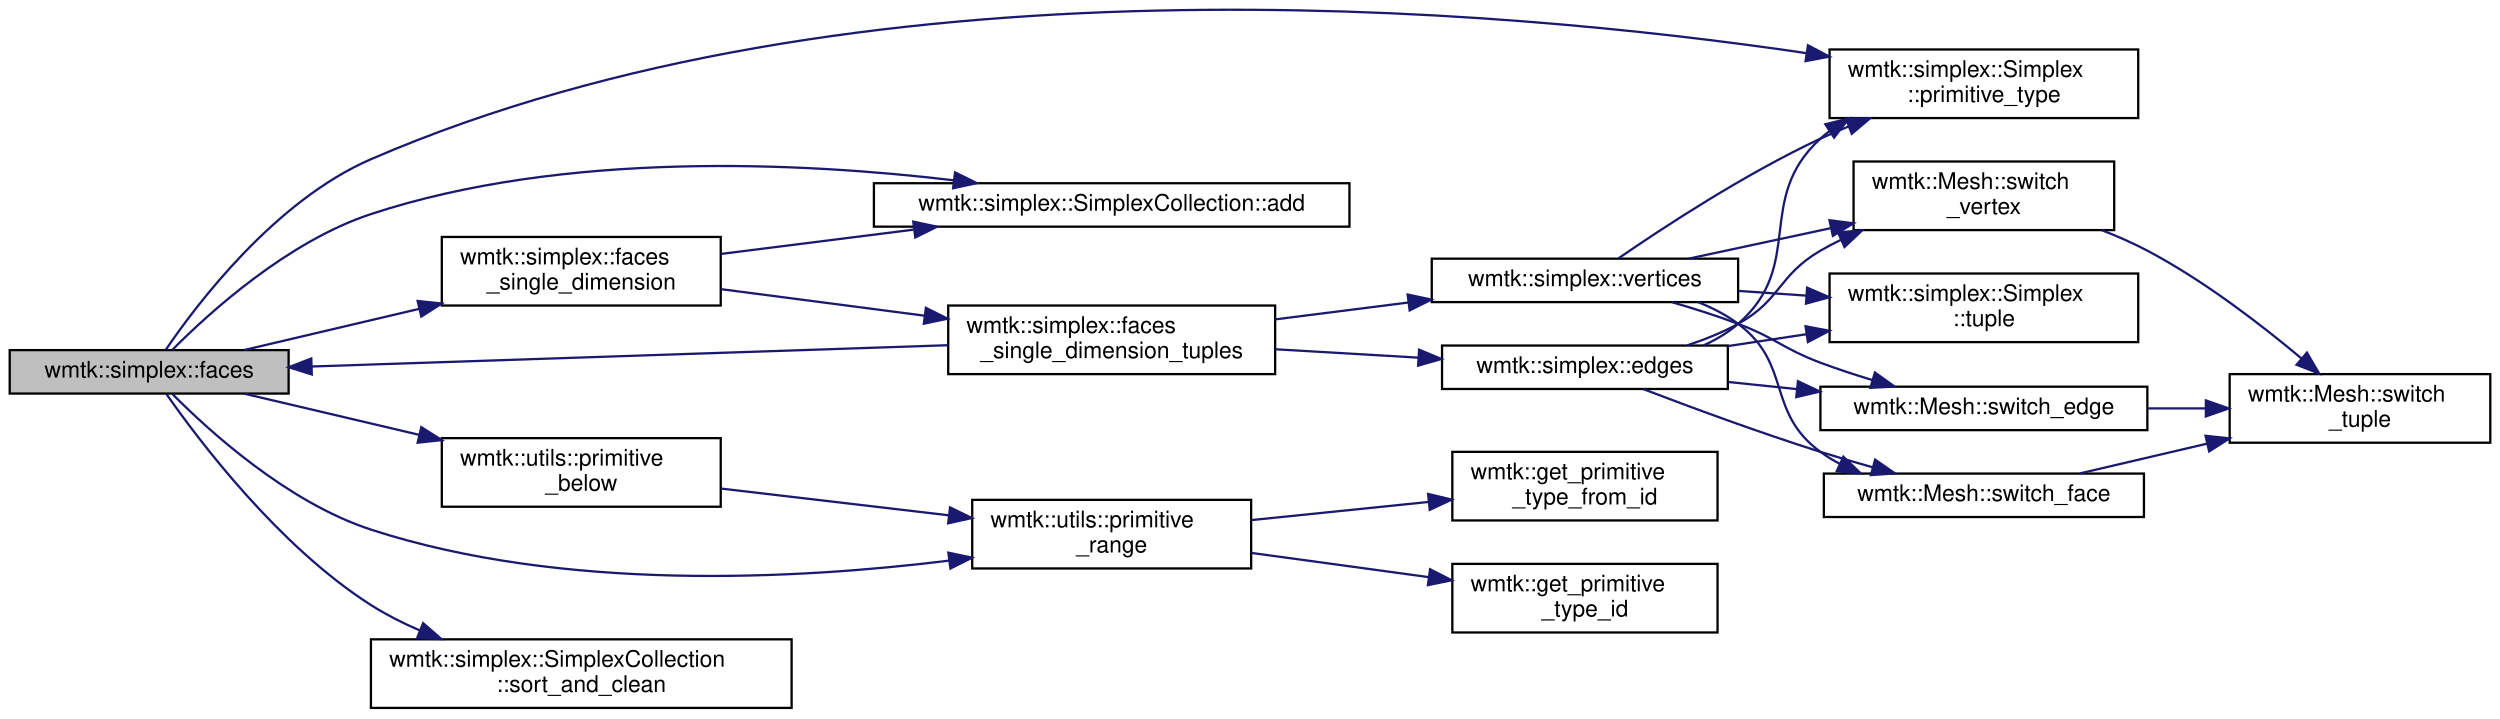
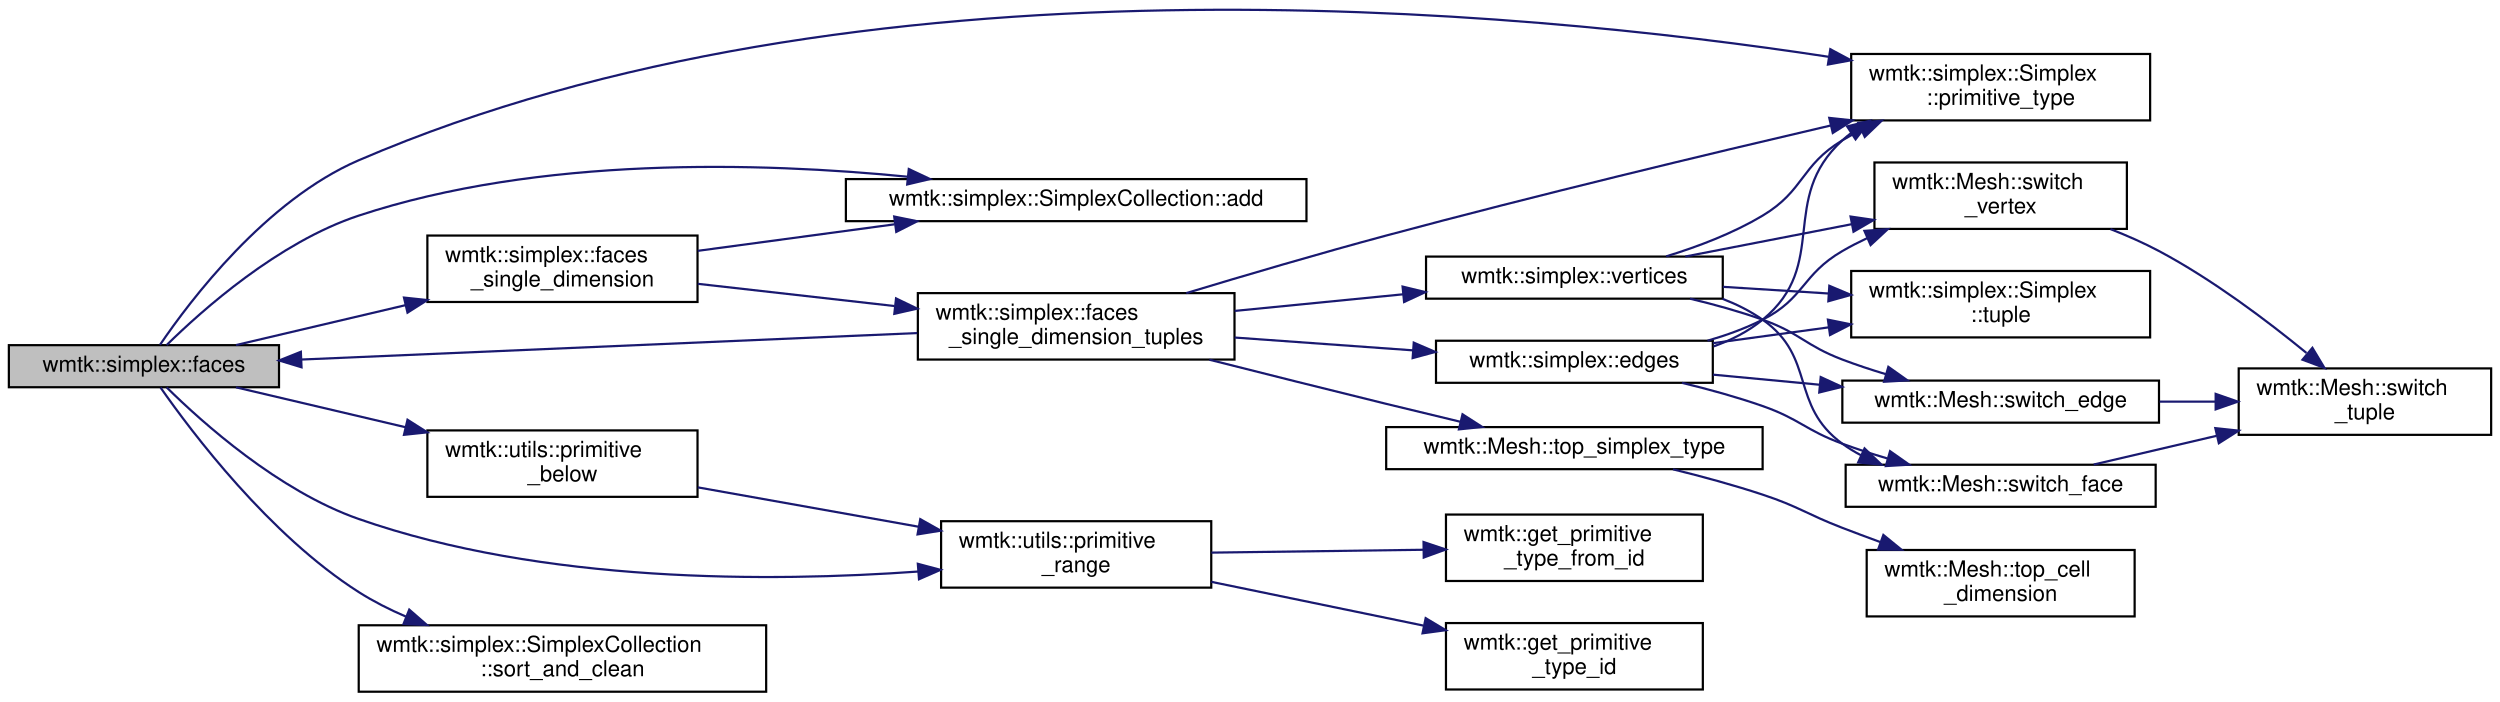
- <svg xmlns="http://www.w3.org/2000/svg" xmlns:xlink="http://www.w3.org/1999/xlink" width="1093pt" height="314pt" viewBox="0.00 0.00 1093.00 314.14">
-   <g id="graph0" class="graph" transform="scale(1 1) rotate(0) translate(4 310.14)">
+ <svg xmlns="http://www.w3.org/2000/svg" xmlns:xlink="http://www.w3.org/1999/xlink" width="1129pt" height="317pt" viewBox="0.00 0.00 1129.00 316.75">
+   <g id="graph0" class="graph" transform="scale(1 1) rotate(0) translate(4 312.75)">
    <g id="node1" class="node">
      <g id="a_node1">
        <a xlink:title="Returns all faces of a simplex.">
          <polygon fill="#bfbfbf" stroke="black" points="0,-138 0,-157 122,-157 122,-138 0,-138" />
          <text text-anchor="middle" x="61" y="-145" font-family="Helvetica,sans-Serif" font-size="10.00">wmtk::simplex::faces</text>
        </a>
      </g>
    </g>
    <g id="node2" class="node">
      <g id="a_node2">
        <a xlink:href="classwmtk_1_1simplex_1_1_simplex_collection.html#a1e7079b3b75f70dd28c524556cab76cf" target="_top" xlink:title="Add simplex to the collection.">
-           <polygon fill="none" stroke="black" points="378,-211 378,-230 586,-230 586,-211 378,-211" />
-           <text text-anchor="middle" x="482" y="-218" font-family="Helvetica,sans-Serif" font-size="10.00">wmtk::simplex::SimplexCollection::add</text>
+           <polygon fill="none" stroke="black" points="378,-213 378,-232 586,-232 586,-213 378,-213" />
+           <text text-anchor="middle" x="482" y="-220" font-family="Helvetica,sans-Serif" font-size="10.00">wmtk::simplex::SimplexCollection::add</text>
        </a>
      </g>
    </g>
    <g id="edge1" class="edge">
-       <path fill="none" stroke="midnightblue" d="M71.22,-157.22C87.12,-173.22 121.54,-204.51 158,-216.5 242.49,-244.29 346.28,-239.18 413.01,-231.27" />
-       <polygon fill="midnightblue" stroke="midnightblue" points="413.49,-234.74 422.99,-230.04 412.63,-227.79 413.49,-234.74" />
+       <path fill="none" stroke="midnightblue" d="M71.26,-157.05C87.23,-172.76 121.73,-203.52 158,-215.5 239.56,-242.44 339.13,-239.65 405.97,-233.06" />
+       <polygon fill="midnightblue" stroke="midnightblue" points="406.41,-236.54 416,-232.02 405.69,-229.57 406.41,-236.54" />
    </g>
    <g id="node3" class="node">
      <g id="a_node3">
        <a xlink:href="namespacewmtk_1_1simplex.html#a9dec91b832501228f5b8b05646d0b89d" target="_top" xlink:title="Returns a vector with all faces in the boundary of a simplex of the given dimension.">
          <polygon fill="none" stroke="black" points="189,-176.5 189,-206.5 311,-206.5 311,-176.5 189,-176.5" />
          <text text-anchor="start" x="197" y="-194.5" font-family="Helvetica,sans-Serif" font-size="10.00">wmtk::simplex::faces</text>
          <text text-anchor="middle" x="250" y="-183.5" font-family="Helvetica,sans-Serif" font-size="10.00">_single_dimension</text>
        </a>
      </g>
    </g>
    <g id="edge2" class="edge">
      <path fill="none" stroke="midnightblue" d="M102.58,-157.05C124.96,-162.31 153.38,-169 179.21,-175.08" />
      <polygon fill="midnightblue" stroke="midnightblue" points="178.43,-178.49 188.97,-177.37 180.03,-171.68 178.43,-178.49" />
    </g>
    <g id="node6" class="node">
      <g id="a_node6">
        <a xlink:href="classwmtk_1_1simplex_1_1_simplex.html#ad2cc0340a0772b7d6f03ba7a781d1163" target="_top" xlink:title=" ">
-           <polygon fill="none" stroke="black" points="796,-258.5 796,-288.5 931,-288.5 931,-258.5 796,-258.5" />
-           <text text-anchor="start" x="804" y="-276.5" font-family="Helvetica,sans-Serif" font-size="10.00">wmtk::simplex::Simplex</text>
-           <text text-anchor="middle" x="863.5" y="-265.5" font-family="Helvetica,sans-Serif" font-size="10.00">::primitive_type</text>
-         </a>
-       </g>
-     </g>
-     <g id="edge26" class="edge">
-       <path fill="none" stroke="midnightblue" d="M68.26,-157.15C81.81,-177.06 116.04,-222.36 158,-240.5 369.94,-332.16 651.94,-306.68 785.76,-286.91" />
-       <polygon fill="midnightblue" stroke="midnightblue" points="786.55,-290.33 795.91,-285.38 785.5,-283.41 786.55,-290.33" />
-     </g>
-     <g id="node13" class="node">
-       <g id="a_node13">
+           <polygon fill="none" stroke="black" points="832,-258.5 832,-288.5 967,-288.5 967,-258.5 832,-258.5" />
+           <text text-anchor="start" x="840" y="-276.5" font-family="Helvetica,sans-Serif" font-size="10.00">wmtk::simplex::Simplex</text>
+           <text text-anchor="middle" x="899.5" y="-265.5" font-family="Helvetica,sans-Serif" font-size="10.00">::primitive_type</text>
+         </a>
+       </g>
+     </g>
+     <g id="edge29" class="edge">
+       <path fill="none" stroke="midnightblue" d="M68.26,-157.16C81.8,-177.09 116.02,-222.4 158,-240.5 382.96,-337.48 682.81,-308.48 821.79,-287.23" />
+       <polygon fill="midnightblue" stroke="midnightblue" points="822.57,-290.65 831.91,-285.65 821.49,-283.73 822.57,-290.65" />
+     </g>
+     <g id="node15" class="node">
+       <g id="a_node15">
        <a xlink:href="namespacewmtk_1_1utils.html#ad4153e2c24f98b817e39406defdc9f7e" target="_top" xlink:title=" ">
          <polygon fill="none" stroke="black" points="189,-88.5 189,-118.5 311,-118.5 311,-88.5 189,-88.5" />
          <text text-anchor="start" x="197" y="-106.5" font-family="Helvetica,sans-Serif" font-size="10.00">wmtk::utils::primitive</text>
          <text text-anchor="middle" x="250" y="-95.5" font-family="Helvetica,sans-Serif" font-size="10.00">_below</text>
        </a>
      </g>
    </g>
-     <g id="edge21" class="edge">
+     <g id="edge24" class="edge">
      <path fill="none" stroke="midnightblue" d="M102.58,-137.95C124.96,-132.69 153.38,-126 179.21,-119.92" />
      <polygon fill="midnightblue" stroke="midnightblue" points="180.03,-123.32 188.97,-117.63 178.43,-116.51 180.03,-123.32" />
    </g>
-     <g id="node14" class="node">
-       <g id="a_node14">
+     <g id="node16" class="node">
+       <g id="a_node16">
        <a xlink:href="namespacewmtk_1_1utils.html#a8dab5bd8df4c7c658413914f37210244" target="_top" xlink:title=" ">
-           <polygon fill="none" stroke="black" points="421,-61.5 421,-91.5 543,-91.5 543,-61.5 421,-61.5" />
-           <text text-anchor="start" x="429" y="-79.5" font-family="Helvetica,sans-Serif" font-size="10.00">wmtk::utils::primitive</text>
-           <text text-anchor="middle" x="482" y="-68.5" font-family="Helvetica,sans-Serif" font-size="10.00">_range</text>
-         </a>
-       </g>
-     </g>
-     <g id="edge25" class="edge">
-       <path fill="none" stroke="midnightblue" d="M71.21,-137.75C87.1,-121.72 121.5,-90.38 158,-78.5 241.69,-51.26 344.16,-56.67 410.93,-64.93" />
-       <polygon fill="midnightblue" stroke="midnightblue" points="410.56,-68.41 420.93,-66.22 411.46,-61.47 410.56,-68.41" />
-     </g>
-     <g id="node17" class="node">
-       <g id="a_node17">
+           <polygon fill="none" stroke="black" points="421,-47.5 421,-77.5 543,-77.5 543,-47.5 421,-47.5" />
+           <text text-anchor="start" x="429" y="-65.5" font-family="Helvetica,sans-Serif" font-size="10.00">wmtk::utils::primitive</text>
+           <text text-anchor="middle" x="482" y="-54.5" font-family="Helvetica,sans-Serif" font-size="10.00">_range</text>
+         </a>
+       </g>
+     </g>
+     <g id="edge28" class="edge">
+       <path fill="none" stroke="midnightblue" d="M71.27,-137.92C87.24,-122.15 121.77,-91.17 158,-78.5 241.18,-49.42 343.77,-49.98 410.71,-54.77" />
+       <polygon fill="midnightblue" stroke="midnightblue" points="410.49,-58.26 420.72,-55.54 411.02,-51.28 410.49,-58.26" />
+     </g>
+     <g id="node19" class="node">
+       <g id="a_node19">
        <a xlink:href="classwmtk_1_1simplex_1_1_simplex_collection.html#ab318c99d54327383ff1b985bed043f3a" target="_top" xlink:title="Sort simplex vector and remove duplicates.">
          <polygon fill="none" stroke="black" points="158,-0.5 158,-30.5 342,-30.5 342,-0.5 158,-0.5" />
          <text text-anchor="start" x="166" y="-18.5" font-family="Helvetica,sans-Serif" font-size="10.00">wmtk::simplex::SimplexCollection</text>
          <text text-anchor="middle" x="250" y="-7.5" font-family="Helvetica,sans-Serif" font-size="10.00">::sort_and_clean</text>
        </a>
      </g>
    </g>
-     <g id="edge27" class="edge">
+     <g id="edge30" class="edge">
      <path fill="none" stroke="midnightblue" d="M68.51,-137.84C82.53,-117.76 117.59,-71.23 158,-45.5 164.61,-41.29 171.87,-37.61 179.31,-34.42" />
      <polygon fill="midnightblue" stroke="midnightblue" points="180.82,-37.58 188.81,-30.62 178.22,-31.08 180.82,-37.58" />
    </g>
    <g id="edge3" class="edge">
-       <path fill="none" stroke="midnightblue" d="M311.13,-199.08C336.85,-202.32 367.36,-206.17 395.38,-209.7" />
-       <polygon fill="midnightblue" stroke="midnightblue" points="395.21,-213.21 405.57,-210.99 396.09,-206.27 395.21,-213.21" />
+       <path fill="none" stroke="midnightblue" d="M311.13,-199.6C338.28,-203.26 370.75,-207.64 400,-211.58" />
+       <polygon fill="midnightblue" stroke="midnightblue" points="399.82,-215.09 410.2,-212.96 400.75,-208.15 399.82,-215.09" />
    </g>
    <g id="node4" class="node">
      <g id="a_node4">
        <a xlink:href="namespacewmtk_1_1simplex.html#aedab544fbb3e4c417608c0b5371e94d9" target="_top" xlink:title=" ">
-           <polygon fill="none" stroke="black" points="410.5,-146.5 410.5,-176.5 553.5,-176.5 553.5,-146.5 410.5,-146.5" />
-           <text text-anchor="start" x="418.5" y="-164.5" font-family="Helvetica,sans-Serif" font-size="10.00">wmtk::simplex::faces</text>
-           <text text-anchor="middle" x="482" y="-153.5" font-family="Helvetica,sans-Serif" font-size="10.00">_single_dimension_tuples</text>
+           <polygon fill="none" stroke="black" points="410.5,-150.5 410.5,-180.5 553.5,-180.5 553.5,-150.5 410.5,-150.5" />
+           <text text-anchor="start" x="418.5" y="-168.5" font-family="Helvetica,sans-Serif" font-size="10.00">wmtk::simplex::faces</text>
+           <text text-anchor="middle" x="482" y="-157.5" font-family="Helvetica,sans-Serif" font-size="10.00">_single_dimension_tuples</text>
        </a>
      </g>
    </g>
    <g id="edge4" class="edge">
-       <path fill="none" stroke="midnightblue" d="M311.13,-183.66C338.28,-180.12 370.75,-175.88 400,-172.07" />
-       <polygon fill="midnightblue" stroke="midnightblue" points="400.73,-175.5 410.2,-170.74 399.83,-168.56 400.73,-175.5" />
+       <path fill="none" stroke="midnightblue" d="M311.13,-184.7C338.28,-181.63 370.75,-177.96 400,-174.66" />
+       <polygon fill="midnightblue" stroke="midnightblue" points="400.65,-178.11 410.2,-173.5 399.87,-171.15 400.65,-178.11" />
    </g>
    <g id="edge14" class="edge">
-       <path fill="none" stroke="midnightblue" d="M410.22,-159.14C332.77,-156.55 209.35,-152.42 132.14,-149.84" />
-       <polygon fill="midnightblue" stroke="midnightblue" points="132.14,-146.34 122.03,-149.51 131.91,-153.34 132.14,-146.34" />
+       <path fill="none" stroke="midnightblue" d="M410.22,-162.46C332.77,-159.13 209.35,-153.83 132.14,-150.51" />
+       <polygon fill="midnightblue" stroke="midnightblue" points="132.17,-147.01 122.03,-150.08 131.87,-154.01 132.17,-147.01" />
    </g>
    <g id="node5" class="node">
      <g id="a_node5">
        <a xlink:href="namespacewmtk_1_1simplex.html#a71a3f68cd8c07a8b71f16701238253f1" target="_top" xlink:title=" ">
-           <polygon fill="none" stroke="black" points="626.5,-140 626.5,-159 751.5,-159 751.5,-140 626.5,-140" />
-           <text text-anchor="middle" x="689" y="-147" font-family="Helvetica,sans-Serif" font-size="10.00">wmtk::simplex::edges</text>
+           <polygon fill="none" stroke="black" points="644.5,-140 644.5,-159 769.5,-159 769.5,-140 644.5,-140" />
+           <text text-anchor="middle" x="707" y="-147" font-family="Helvetica,sans-Serif" font-size="10.00">wmtk::simplex::edges</text>
        </a>
      </g>
    </g>
    <g id="edge5" class="edge">
-       <path fill="none" stroke="midnightblue" d="M553.55,-157.37C573.76,-156.19 595.82,-154.9 616.11,-153.71" />
-       <polygon fill="midnightblue" stroke="midnightblue" points="616.45,-157.19 626.22,-153.12 616.04,-150.21 616.45,-157.19" />
+       <path fill="none" stroke="midnightblue" d="M553.56,-160.44C579.24,-158.59 608.29,-156.51 634.09,-154.66" />
+       <polygon fill="midnightblue" stroke="midnightblue" points="634.45,-158.14 644.18,-153.94 633.95,-151.16 634.45,-158.14" />
+     </g>
+     <g id="edge15" class="edge">
+       <path fill="none" stroke="midnightblue" d="M531.72,-180.51C558.32,-188.54 591.87,-198.41 622,-206.5 689.61,-224.65 767.12,-243.24 822.83,-256.22" />
+       <polygon fill="midnightblue" stroke="midnightblue" points="822.09,-259.64 832.63,-258.5 823.68,-252.82 822.09,-259.64" />
    </g>
    <g id="node12" class="node">
      <g id="a_node12">
+         <a xlink:href="classwmtk_1_1_mesh.html#abaf00438d0700358b160e310d69725c9" target="_top" xlink:title=" ">
+           <polygon fill="none" stroke="black" points="622,-101 622,-120 792,-120 792,-101 622,-101" />
+           <text text-anchor="middle" x="707" y="-108" font-family="Helvetica,sans-Serif" font-size="10.00">wmtk::Mesh::top_simplex_type</text>
+         </a>
+       </g>
+     </g>
+     <g id="edge16" class="edge">
+       <path fill="none" stroke="midnightblue" d="M542.14,-150.43C566.81,-144.19 595.77,-136.92 622,-130.5 632.81,-127.85 644.42,-125.06 655.45,-122.42" />
+       <polygon fill="midnightblue" stroke="midnightblue" points="656.47,-125.78 665.39,-120.06 654.85,-118.97 656.47,-125.78" />
+     </g>
+     <g id="node14" class="node">
+       <g id="a_node14">
        <a xlink:href="namespacewmtk_1_1simplex.html#a1942aba1c5db8f987a1b1535b64b3455" target="_top" xlink:title=" ">
-           <polygon fill="none" stroke="black" points="622,-178 622,-197 756,-197 756,-178 622,-178" />
-           <text text-anchor="middle" x="689" y="-185" font-family="Helvetica,sans-Serif" font-size="10.00">wmtk::simplex::vertices</text>
-         </a>
-       </g>
-     </g>
-     <g id="edge15" class="edge">
-       <path fill="none" stroke="midnightblue" d="M553.55,-170.45C572.3,-172.83 592.64,-175.41 611.68,-177.82" />
-       <polygon fill="midnightblue" stroke="midnightblue" points="611.45,-181.32 621.81,-179.1 612.33,-174.37 611.45,-181.32" />
+           <polygon fill="none" stroke="black" points="640,-178 640,-197 774,-197 774,-178 640,-178" />
+           <text text-anchor="middle" x="707" y="-185" font-family="Helvetica,sans-Serif" font-size="10.00">wmtk::simplex::vertices</text>
+         </a>
+       </g>
+     </g>
+     <g id="edge18" class="edge">
+       <path fill="none" stroke="midnightblue" d="M553.56,-172.46C577.78,-174.85 605,-177.54 629.66,-179.97" />
+       <polygon fill="midnightblue" stroke="midnightblue" points="629.4,-183.46 639.7,-180.96 630.09,-176.49 629.4,-183.46" />
    </g>
    <g id="edge6" class="edge">
-       <path fill="none" stroke="midnightblue" d="M740.7,-159C746.25,-161.47 751.5,-164.58 756,-168.5 785.71,-194.37 762.92,-222.93 792,-249.5 793.28,-250.67 794.62,-251.78 796.01,-252.84" />
-       <polygon fill="midnightblue" stroke="midnightblue" points="794.15,-255.8 804.43,-258.33 797.97,-249.94 794.15,-255.8" />
+       <path fill="none" stroke="midnightblue" d="M769.85,-156.44C777.87,-159.29 785.53,-163.19 792,-168.5 822.45,-193.5 798.92,-222.93 828,-249.5 829.28,-250.67 830.62,-251.78 832.01,-252.84" />
+       <polygon fill="midnightblue" stroke="midnightblue" points="830.15,-255.8 840.43,-258.33 833.97,-249.94 830.15,-255.8" />
    </g>
    <g id="node7" class="node">
      <g id="a_node7">
        <a xlink:href="classwmtk_1_1_mesh.html#a33805489402321155d4a1f7023faaf3a" target="_top" xlink:title=" ">
-           <polygon fill="none" stroke="black" points="792,-122 792,-141 935,-141 935,-122 792,-122" />
-           <text text-anchor="middle" x="863.5" y="-129" font-family="Helvetica,sans-Serif" font-size="10.00">wmtk::Mesh::switch_edge</text>
+           <polygon fill="none" stroke="black" points="828,-122 828,-141 971,-141 971,-122 828,-122" />
+           <text text-anchor="middle" x="899.5" y="-129" font-family="Helvetica,sans-Serif" font-size="10.00">wmtk::Mesh::switch_edge</text>
        </a>
      </g>
    </g>
    <g id="edge7" class="edge">
-       <path fill="none" stroke="midnightblue" d="M751.79,-143.05C761.5,-142.04 771.67,-140.98 781.74,-139.93" />
-       <polygon fill="midnightblue" stroke="midnightblue" points="782.17,-143.4 791.75,-138.88 781.44,-136.44 782.17,-143.4" />
+       <path fill="none" stroke="midnightblue" d="M769.59,-143.68C784.98,-142.23 801.72,-140.64 817.88,-139.12" />
+       <polygon fill="midnightblue" stroke="midnightblue" points="818.23,-142.6 827.86,-138.17 817.57,-135.63 818.23,-142.6" />
    </g>
    <g id="node9" class="node">
      <g id="a_node9">
        <a xlink:href="classwmtk_1_1_mesh.html#a6ca480b3f16ac2aadc9887c42748e239" target="_top" xlink:title=" ">
-           <polygon fill="none" stroke="black" points="793.5,-84 793.5,-103 933.5,-103 933.5,-84 793.5,-84" />
-           <text text-anchor="middle" x="863.5" y="-91" font-family="Helvetica,sans-Serif" font-size="10.00">wmtk::Mesh::switch_face</text>
+           <polygon fill="none" stroke="black" points="829.5,-84 829.5,-103 969.5,-103 969.5,-84 829.5,-84" />
+           <text text-anchor="middle" x="899.5" y="-91" font-family="Helvetica,sans-Serif" font-size="10.00">wmtk::Mesh::switch_face</text>
        </a>
      </g>
    </g>
    <g id="edge9" class="edge">
-       <path fill="none" stroke="midnightblue" d="M714.53,-139.94C735.07,-132.09 765.23,-120.95 792,-112.5 799.31,-110.19 807.11,-107.92 814.74,-105.78" />
-       <polygon fill="midnightblue" stroke="midnightblue" points="815.92,-109.09 824.64,-103.07 814.07,-102.34 815.92,-109.09" />
+       <path fill="none" stroke="midnightblue" d="M755.59,-139.98C767.61,-137.08 780.4,-133.57 792,-129.5 808.7,-123.64 811.39,-118.6 828,-112.5 834.48,-110.12 841.38,-107.89 848.25,-105.86" />
+       <polygon fill="midnightblue" stroke="midnightblue" points="849.55,-109.13 858.22,-103.03 847.64,-102.4 849.55,-109.13" />
    </g>
    <g id="node10" class="node">
      <g id="a_node10">
        <a xlink:href="classwmtk_1_1_mesh.html#aed90cad0755b0052b0ca4502e401bcd3" target="_top" xlink:title=" ">
-           <polygon fill="none" stroke="black" points="806.5,-209.5 806.5,-239.5 920.5,-239.5 920.5,-209.5 806.5,-209.5" />
-           <text text-anchor="start" x="814.5" y="-227.5" font-family="Helvetica,sans-Serif" font-size="10.00">wmtk::Mesh::switch</text>
-           <text text-anchor="middle" x="863.5" y="-216.5" font-family="Helvetica,sans-Serif" font-size="10.00">_vertex</text>
+           <polygon fill="none" stroke="black" points="842.5,-209.5 842.5,-239.5 956.5,-239.5 956.5,-209.5 842.5,-209.5" />
+           <text text-anchor="start" x="850.5" y="-227.5" font-family="Helvetica,sans-Serif" font-size="10.00">wmtk::Mesh::switch</text>
+           <text text-anchor="middle" x="899.5" y="-216.5" font-family="Helvetica,sans-Serif" font-size="10.00">_vertex</text>
        </a>
      </g>
    </g>
    <g id="edge11" class="edge">
-       <path fill="none" stroke="midnightblue" d="M733.71,-159.09C741.38,-161.6 749.11,-164.7 756,-168.5 774.75,-178.83 773.5,-189.73 792,-200.5 794.85,-202.16 797.83,-203.73 800.89,-205.2" />
-       <polygon fill="midnightblue" stroke="midnightblue" points="799.68,-208.5 810.24,-209.36 802.53,-202.1 799.68,-208.5" />
+       <path fill="none" stroke="midnightblue" d="M767.12,-159.01C775.71,-161.49 784.26,-164.6 792,-168.5 810.86,-178 809.74,-188.9 828,-199.5 831.6,-201.59 835.41,-203.55 839.31,-205.38" />
+       <polygon fill="midnightblue" stroke="midnightblue" points="837.97,-208.61 848.53,-209.4 840.77,-202.19 837.97,-208.61" />
    </g>
    <g id="node11" class="node">
      <g id="a_node11">
        <a xlink:href="classwmtk_1_1simplex_1_1_simplex.html#a3650fd31ff1864285502dba66db3c73c" target="_top" xlink:title=" ">
-           <polygon fill="none" stroke="black" points="796,-160.5 796,-190.5 931,-190.5 931,-160.5 796,-160.5" />
-           <text text-anchor="start" x="804" y="-178.5" font-family="Helvetica,sans-Serif" font-size="10.00">wmtk::simplex::Simplex</text>
-           <text text-anchor="middle" x="863.5" y="-167.5" font-family="Helvetica,sans-Serif" font-size="10.00">::tuple</text>
+           <polygon fill="none" stroke="black" points="832,-160.5 832,-190.5 967,-190.5 967,-160.5 832,-160.5" />
+           <text text-anchor="start" x="840" y="-178.5" font-family="Helvetica,sans-Serif" font-size="10.00">wmtk::simplex::Simplex</text>
+           <text text-anchor="middle" x="899.5" y="-167.5" font-family="Helvetica,sans-Serif" font-size="10.00">::tuple</text>
        </a>
      </g>
    </g>
    <g id="edge13" class="edge">
-       <path fill="none" stroke="midnightblue" d="M751.79,-158.81C762.86,-160.48 774.51,-162.24 785.93,-163.96" />
-       <polygon fill="midnightblue" stroke="midnightblue" points="785.48,-167.43 795.89,-165.46 786.52,-160.51 785.48,-167.43" />
+       <path fill="none" stroke="midnightblue" d="M769.59,-157.91C786.22,-160.18 804.42,-162.66 821.76,-165.03" />
+       <polygon fill="midnightblue" stroke="midnightblue" points="821.48,-168.52 831.86,-166.41 822.43,-161.58 821.48,-168.52" />
    </g>
    <g id="node8" class="node">
      <g id="a_node8">
        <a xlink:href="classwmtk_1_1_mesh.html#a965a8a24158c4aa8580c57ba09f885f7" target="_top" xlink:title="switch the orientation of the Tuple of the given dimension">
-           <polygon fill="none" stroke="black" points="971,-116.5 971,-146.5 1085,-146.5 1085,-116.5 971,-116.5" />
-           <text text-anchor="start" x="979" y="-134.5" font-family="Helvetica,sans-Serif" font-size="10.00">wmtk::Mesh::switch</text>
-           <text text-anchor="middle" x="1028" y="-123.5" font-family="Helvetica,sans-Serif" font-size="10.00">_tuple</text>
+           <polygon fill="none" stroke="black" points="1007,-116.5 1007,-146.5 1121,-146.5 1121,-116.5 1007,-116.5" />
+           <text text-anchor="start" x="1015" y="-134.5" font-family="Helvetica,sans-Serif" font-size="10.00">wmtk::Mesh::switch</text>
+           <text text-anchor="middle" x="1064" y="-123.5" font-family="Helvetica,sans-Serif" font-size="10.00">_tuple</text>
        </a>
      </g>
    </g>
    <g id="edge8" class="edge">
-       <path fill="none" stroke="midnightblue" d="M935.3,-131.5C943.69,-131.5 952.24,-131.5 960.56,-131.5" />
-       <polygon fill="midnightblue" stroke="midnightblue" points="960.59,-135 970.59,-131.5 960.59,-128 960.59,-135" />
+       <path fill="none" stroke="midnightblue" d="M971.3,-131.5C979.69,-131.5 988.24,-131.5 996.56,-131.5" />
+       <polygon fill="midnightblue" stroke="midnightblue" points="996.59,-135 1006.59,-131.5 996.59,-128 996.59,-135" />
    </g>
    <g id="edge10" class="edge">
-       <path fill="none" stroke="midnightblue" d="M905.51,-103.09C922.32,-107.02 942.22,-111.67 960.98,-116.06" />
-       <polygon fill="midnightblue" stroke="midnightblue" points="960.44,-119.53 970.97,-118.4 962.03,-112.71 960.44,-119.53" />
+       <path fill="none" stroke="midnightblue" d="M941.51,-103.09C958.32,-107.02 978.22,-111.67 996.98,-116.06" />
+       <polygon fill="midnightblue" stroke="midnightblue" points="996.44,-119.53 1006.97,-118.4 998.03,-112.71 996.44,-119.53" />
    </g>
    <g id="edge12" class="edge">
-       <path fill="none" stroke="midnightblue" d="M915.01,-209.49C921.87,-206.82 928.71,-203.82 935,-200.5 959.65,-187.48 984.78,-168.14 1002.53,-153.25" />
-       <polygon fill="midnightblue" stroke="midnightblue" points="1004.8,-155.91 1010.14,-146.75 1000.26,-150.58 1004.8,-155.91" />
-     </g>
-     <g id="edge16" class="edge">
-       <path fill="none" stroke="midnightblue" d="M703.65,-197.13C722.73,-210.28 758.77,-233.97 792,-249.5 796,-251.37 800.18,-253.16 804.43,-254.87" />
-       <polygon fill="midnightblue" stroke="midnightblue" points="803.2,-258.15 813.79,-258.47 805.71,-251.62 803.2,-258.15" />
+       <path fill="none" stroke="midnightblue" d="M949.1,-209.41C956.59,-206.47 964.12,-203.16 971,-199.5 995.11,-186.68 1019.86,-168.01 1037.61,-153.48" />
+       <polygon fill="midnightblue" stroke="midnightblue" points="1040.28,-155.81 1045.73,-146.72 1035.8,-150.43 1040.28,-155.81" />
+     </g>
+     <g id="node13" class="node">
+       <g id="a_node13">
+         <a xlink:href="classwmtk_1_1_mesh.html#afb47df0f355dc986263814c671fbe77e" target="_top" xlink:title=" ">
+           <polygon fill="none" stroke="black" points="839,-34.5 839,-64.5 960,-64.5 960,-34.5 839,-34.5" />
+           <text text-anchor="start" x="847" y="-52.5" font-family="Helvetica,sans-Serif" font-size="10.00">wmtk::Mesh::top_cell</text>
+           <text text-anchor="middle" x="899.5" y="-41.5" font-family="Helvetica,sans-Serif" font-size="10.00">_dimension</text>
+         </a>
+       </g>
    </g>
    <g id="edge17" class="edge">
-       <path fill="none" stroke="midnightblue" d="M727,-177.98C736.55,-175.22 746.74,-171.99 756,-168.5 772.56,-162.25 775.43,-157.71 792,-151.5 799.29,-148.77 807.12,-146.2 814.81,-143.87" />
-       <polygon fill="midnightblue" stroke="midnightblue" points="815.83,-147.22 824.44,-141.06 813.86,-140.5 815.83,-147.22" />
-     </g>
-     <g id="edge18" class="edge">
-       <path fill="none" stroke="midnightblue" d="M738.44,-178C744.69,-175.53 750.74,-172.42 756,-168.5 779.73,-150.83 768.12,-129.96 792,-112.5 794.66,-110.55 797.51,-108.81 800.48,-107.24" />
-       <polygon fill="midnightblue" stroke="midnightblue" points="802.03,-110.38 809.68,-103.05 799.13,-104.01 802.03,-110.38" />
+       <path fill="none" stroke="midnightblue" d="M751.52,-100.93C764.65,-97.7 779.01,-93.8 792,-89.5 808.45,-84.05 811.83,-80.73 828,-74.5 833.51,-72.38 839.29,-70.22 845.07,-68.1" />
+       <polygon fill="midnightblue" stroke="midnightblue" points="846.53,-71.3 854.74,-64.6 844.15,-64.72 846.53,-71.3" />
    </g>
    <g id="edge19" class="edge">
-       <path fill="none" stroke="midnightblue" d="M734.42,-197.03C753.3,-201.08 775.7,-205.88 796.44,-210.33" />
-       <polygon fill="midnightblue" stroke="midnightblue" points="795.96,-213.81 806.47,-212.48 797.43,-206.96 795.96,-213.81" />
+       <path fill="none" stroke="midnightblue" d="M748.44,-197.1C762.79,-201.49 778.68,-207.53 792,-215.5 810.88,-226.8 809.15,-238.14 828,-249.5 830.77,-251.17 833.67,-252.74 836.65,-254.22" />
+       <polygon fill="midnightblue" stroke="midnightblue" points="835.22,-257.41 845.77,-258.37 838.12,-251.04 835.22,-257.41" />
    </g>
    <g id="edge20" class="edge">
-       <path fill="none" stroke="midnightblue" d="M756.2,-182.89C765.86,-182.22 775.88,-181.53 785.73,-180.84" />
-       <polygon fill="midnightblue" stroke="midnightblue" points="786.17,-184.32 795.91,-180.13 785.69,-177.34 786.17,-184.32" />
+       <path fill="none" stroke="midnightblue" d="M759.2,-177.99C770.17,-175.38 781.58,-172.22 792,-168.5 808.85,-162.48 811.28,-156.86 828,-150.5 834.29,-148.11 841,-145.89 847.69,-143.88" />
+       <polygon fill="midnightblue" stroke="midnightblue" points="848.78,-147.21 857.42,-141.08 846.84,-140.48 848.78,-147.21" />
+     </g>
+     <g id="edge21" class="edge">
+       <path fill="none" stroke="midnightblue" d="M773.89,-177.92C780.32,-175.45 786.49,-172.36 792,-168.5 816.24,-151.53 804.12,-129.96 828,-112.5 830.66,-110.55 833.51,-108.81 836.48,-107.24" />
+       <polygon fill="midnightblue" stroke="midnightblue" points="838.03,-110.38 845.68,-103.05 835.13,-104.01 838.03,-110.38" />
    </g>
    <g id="edge22" class="edge">
-       <path fill="none" stroke="midnightblue" d="M311.13,-96.44C341.64,-92.86 378.87,-88.49 410.69,-84.75" />
-       <polygon fill="midnightblue" stroke="midnightblue" points="411.3,-88.21 420.82,-83.56 410.48,-81.25 411.3,-88.21" />
-     </g>
-     <g id="node15" class="node">
-       <g id="a_node15">
+       <path fill="none" stroke="midnightblue" d="M757.06,-197.03C779.93,-201.47 807.48,-206.82 832.17,-211.62" />
+       <polygon fill="midnightblue" stroke="midnightblue" points="831.71,-215.09 842.19,-213.56 833.04,-208.22 831.71,-215.09" />
+     </g>
+     <g id="edge23" class="edge">
+       <path fill="none" stroke="midnightblue" d="M774.09,-183.34C789.43,-182.37 805.89,-181.33 821.64,-180.34" />
+       <polygon fill="midnightblue" stroke="midnightblue" points="822.12,-183.82 831.88,-179.7 821.68,-176.83 822.12,-183.82" />
+     </g>
+     <g id="edge25" class="edge">
+       <path fill="none" stroke="midnightblue" d="M311.13,-92.78C341.64,-87.34 378.87,-80.71 410.69,-75.03" />
+       <polygon fill="midnightblue" stroke="midnightblue" points="411.59,-78.43 420.82,-73.23 410.36,-71.54 411.59,-78.43" />
+     </g>
+     <g id="node17" class="node">
+       <g id="a_node17">
        <a xlink:href="namespacewmtk.html#ae1347939ca47e5c292201e0eedd2b4cb" target="_top" xlink:title="Get the primitive type corresponding to its unique integer id.">
-           <polygon fill="none" stroke="black" points="631,-82.5 631,-112.5 747,-112.5 747,-82.5 631,-82.5" />
-           <text text-anchor="start" x="639" y="-100.5" font-family="Helvetica,sans-Serif" font-size="10.00">wmtk::get_primitive</text>
-           <text text-anchor="middle" x="689" y="-89.5" font-family="Helvetica,sans-Serif" font-size="10.00">_type_from_id</text>
-         </a>
-       </g>
-     </g>
-     <g id="edge23" class="edge">
-       <path fill="none" stroke="midnightblue" d="M543.12,-82.66C567.42,-85.15 595.57,-88.03 620.57,-90.59" />
-       <polygon fill="midnightblue" stroke="midnightblue" points="620.39,-94.09 630.7,-91.63 621.11,-87.13 620.39,-94.09" />
-     </g>
-     <g id="node16" class="node">
-       <g id="a_node16">
+           <polygon fill="none" stroke="black" points="649,-50.5 649,-80.5 765,-80.5 765,-50.5 649,-50.5" />
+           <text text-anchor="start" x="657" y="-68.5" font-family="Helvetica,sans-Serif" font-size="10.00">wmtk::get_primitive</text>
+           <text text-anchor="middle" x="707" y="-57.5" font-family="Helvetica,sans-Serif" font-size="10.00">_type_from_id</text>
+         </a>
+       </g>
+     </g>
+     <g id="edge26" class="edge">
+       <path fill="none" stroke="midnightblue" d="M543.05,-63.31C572.61,-63.71 608.34,-64.19 638.8,-64.6" />
+       <polygon fill="midnightblue" stroke="midnightblue" points="638.87,-68.1 648.91,-64.73 638.96,-61.1 638.87,-68.1" />
+     </g>
+     <g id="node18" class="node">
+       <g id="a_node18">
        <a xlink:href="namespacewmtk.html#a086fd9be68bdeec5f8eda4fc73982e57" target="_top" xlink:title="Get a unique integer id corresponding to each primitive type.">
-           <polygon fill="none" stroke="black" points="631,-33.5 631,-63.5 747,-63.5 747,-33.5 631,-33.5" />
-           <text text-anchor="start" x="639" y="-51.5" font-family="Helvetica,sans-Serif" font-size="10.00">wmtk::get_primitive</text>
-           <text text-anchor="middle" x="689" y="-40.5" font-family="Helvetica,sans-Serif" font-size="10.00">_type_id</text>
-         </a>
-       </g>
-     </g>
-     <g id="edge24" class="edge">
-       <path fill="none" stroke="midnightblue" d="M543.12,-68.29C567.42,-64.97 595.57,-61.12 620.57,-57.71" />
-       <polygon fill="midnightblue" stroke="midnightblue" points="621.26,-61.15 630.7,-56.33 620.32,-54.21 621.26,-61.15" />
+           <polygon fill="none" stroke="black" points="649,-1.5 649,-31.5 765,-31.5 765,-1.5 649,-1.5" />
+           <text text-anchor="start" x="657" y="-19.5" font-family="Helvetica,sans-Serif" font-size="10.00">wmtk::get_primitive</text>
+           <text text-anchor="middle" x="707" y="-8.5" font-family="Helvetica,sans-Serif" font-size="10.00">_type_id</text>
+         </a>
+       </g>
+     </g>
+     <g id="edge27" class="edge">
+       <path fill="none" stroke="midnightblue" d="M543.05,-50.11C572.61,-44.02 608.34,-36.65 638.8,-30.36" />
+       <polygon fill="midnightblue" stroke="midnightblue" points="639.83,-33.72 648.91,-28.28 638.41,-26.87 639.83,-33.72" />
    </g>
  </g>
</svg>
